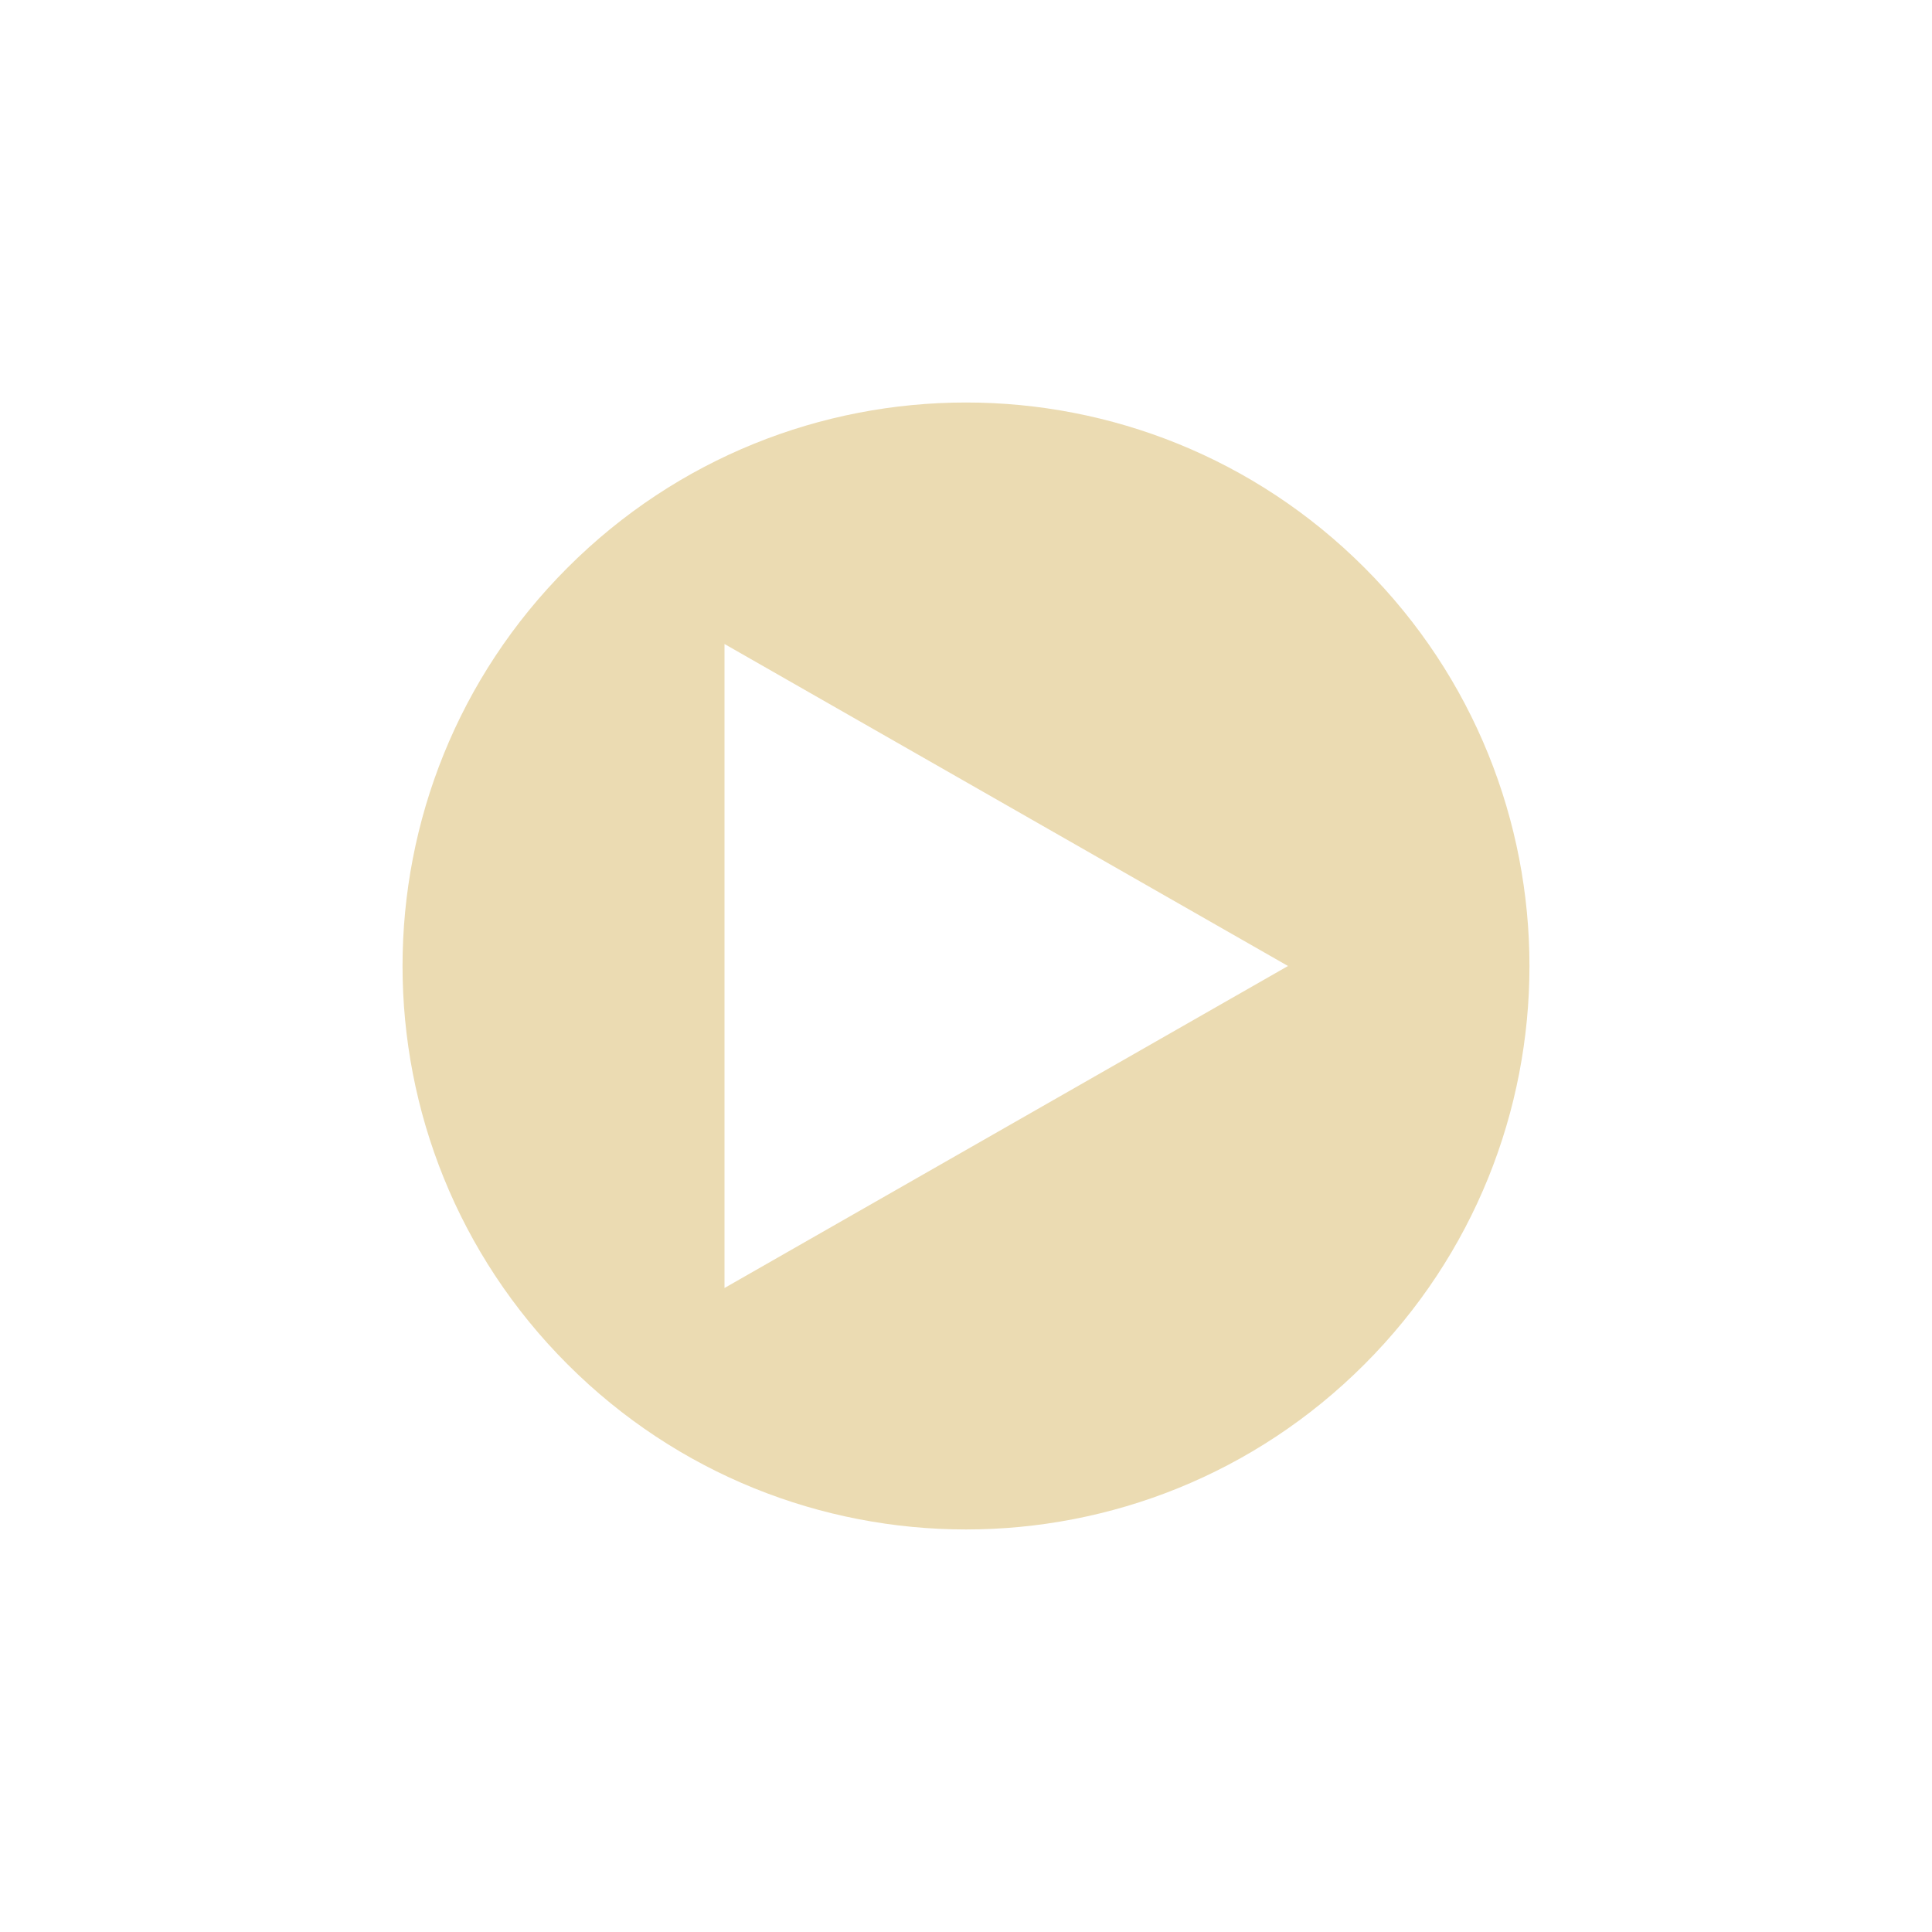
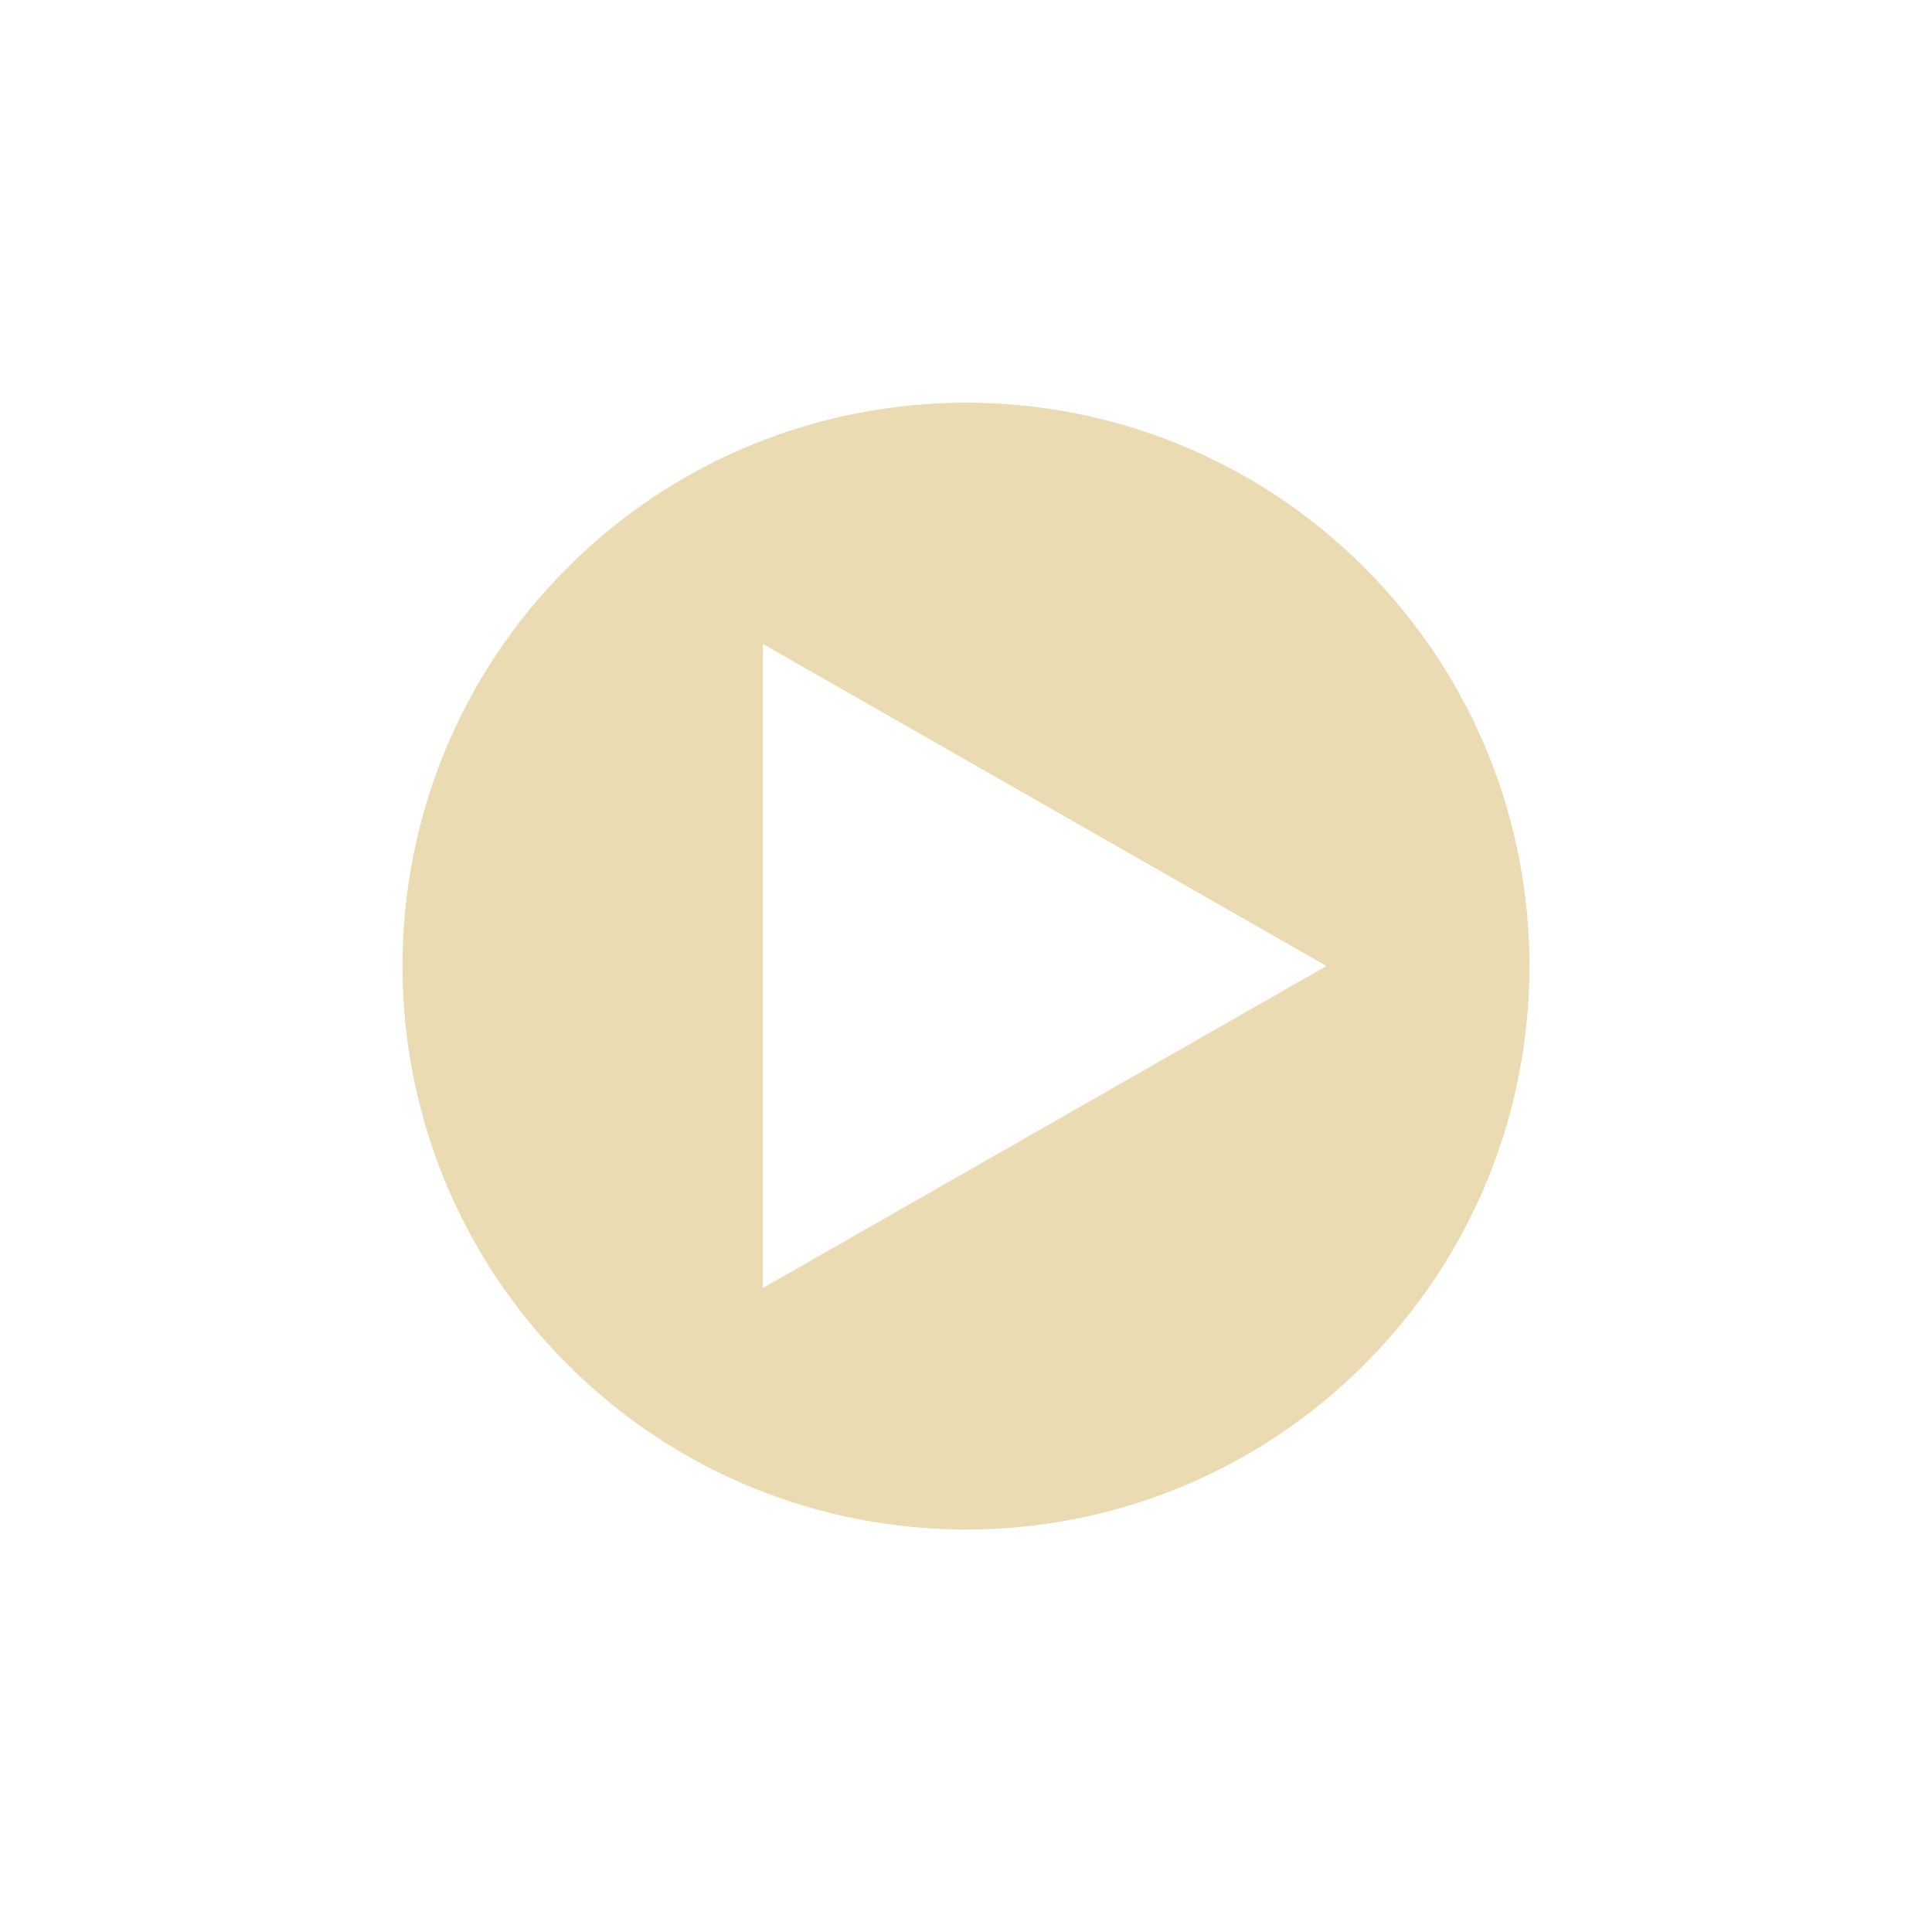
- <svg xmlns="http://www.w3.org/2000/svg" width="24" height="24" viewBox="0 0 24 24">
+ <svg xmlns="http://www.w3.org/2000/svg" width="24" height="24" version="1.1" viewBox="0 0 24 24">
  <defs>
-     <style id="current-color-scheme" type="text/css">
-    .ColorScheme-Text { color:#ebdbb2; } .ColorScheme-Highlight { color:#458588; }
-   </style>
+     <style type="text/css">.ColorScheme-Text { color:#ebdbb2; } .ColorScheme-Highlight { color:#458588; }</style>
  </defs>
-   <path style="fill:currentColor" class="ColorScheme-Text" d="m8 1c-1.792 0-3.582 0.684-4.949 2.051-2.734 2.734-2.734 7.165 0 9.898 2.734 2.734 7.165 2.734 9.898 0 2.734-2.733 2.734-7.165 0-9.898-1.367-1.367-3.158-2.051-4.949-2.051zm-3 3l7 4-7 4v-8z" transform="translate(4 4)" />
+   <path class="ColorScheme-Text" d="m7.05 7.051c-2.734 2.734-2.734 7.165 0 9.899s7.166 2.734 9.899 0c2.734-2.733 2.734-7.165 0-9.899-2.732-2.732-7.168-2.731-9.899 0zm2.427 0.949 7.001 4-7.001 4z" fill="currentColor" />
</svg>
